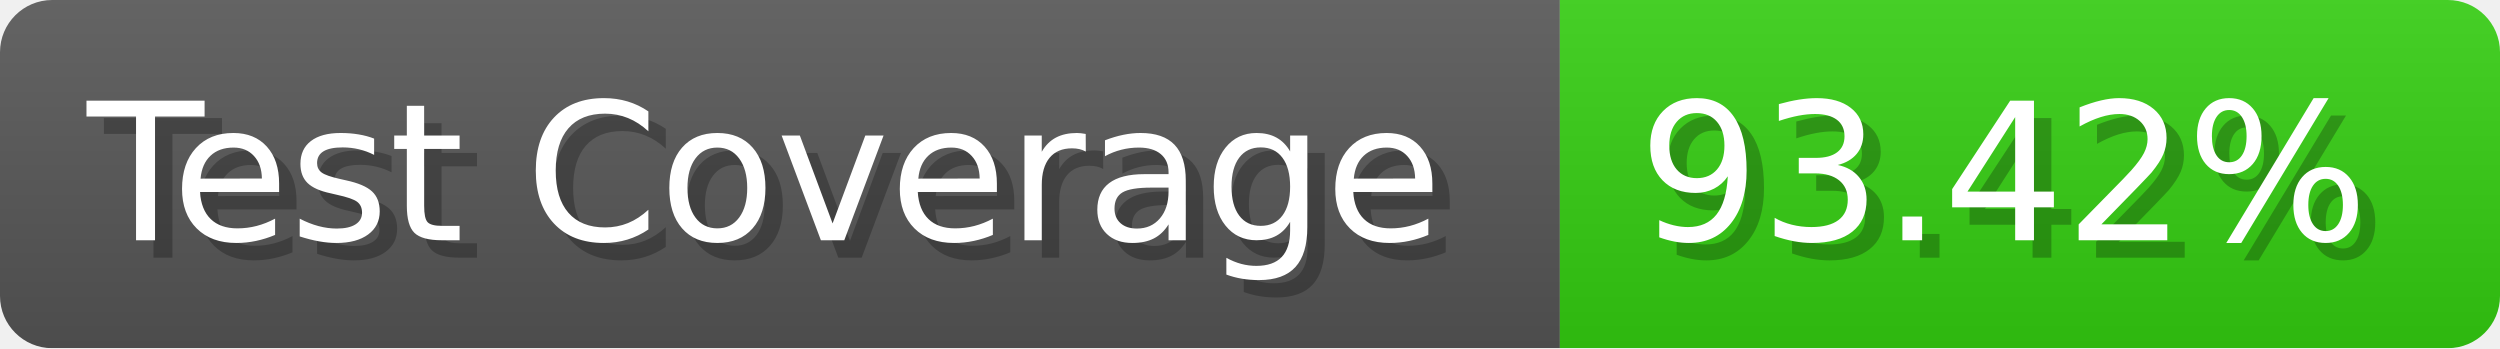
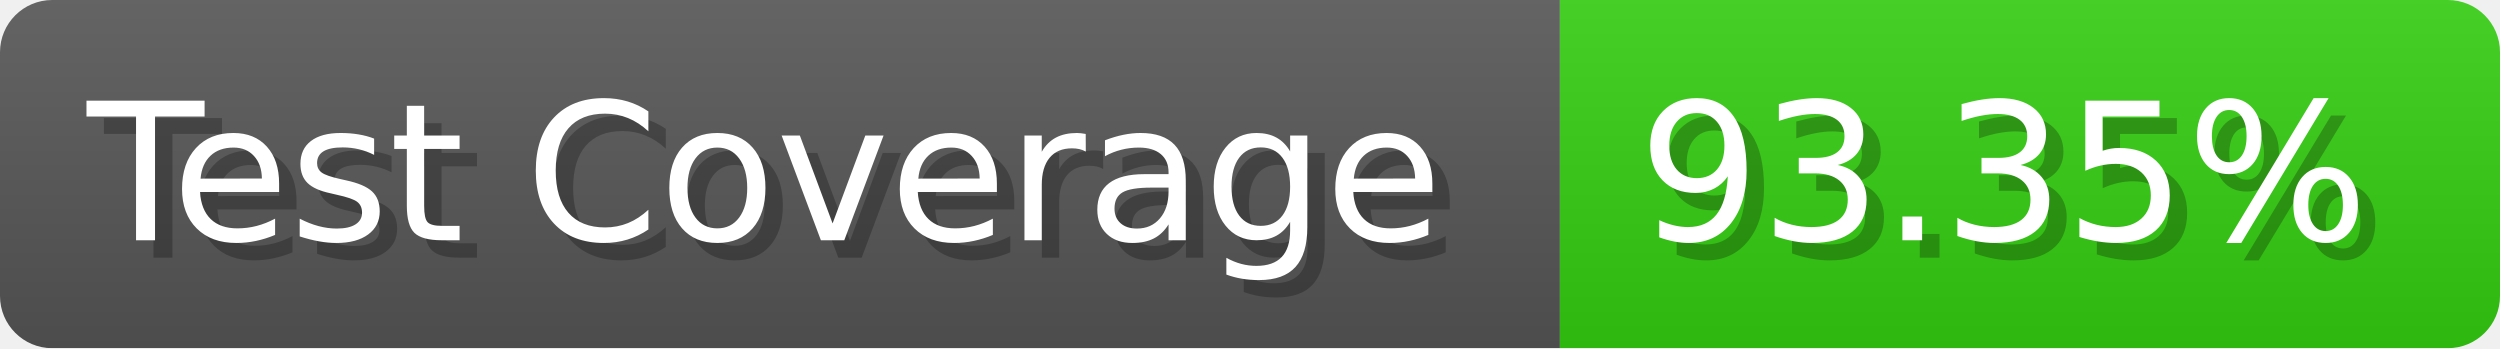
- <svg xmlns="http://www.w3.org/2000/svg" width="143.6" height="20" viewBox="0 0 1436 200" role="img" aria-label="Test Coverage: 93.42%">
+ <svg xmlns="http://www.w3.org/2000/svg" width="143.6" height="20" viewBox="0 0 1436 200" role="img" aria-label="Test Coverage: 93.35%">
  <linearGradient id="a" x2="0" y2="100%">
    <stop offset="0" stop-opacity=".1" stop-color="#EEE" />
    <stop offset="1" stop-opacity=".1" />
  </linearGradient>
  <mask id="m">
    <rect width="1436" height="200" rx="30" fill="#FFF" />
  </mask>
  <g mask="url(#m)">
    <rect width="896" height="200" fill="#555" />
    <rect width="540" height="200" fill="#3C1" x="896" />
    <rect width="1436" height="200" fill="url(#a)" />
  </g>
  <g aria-hidden="true" fill="#fff" text-anchor="start" font-family="Verdana,DejaVu Sans,sans-serif" font-size="110">
    <text x="60" y="148" textLength="796" fill="#000" opacity="0.25">Test Coverage</text>
    <text x="50" y="138" textLength="796">Test Coverage</text>
-     <text x="951" y="148" textLength="440" fill="#000" opacity="0.25">93.42%</text>
-     <text x="941" y="138" textLength="440">93.42%</text>
+     <text x="951" y="148" textLength="440" fill="#000" opacity="0.25">93.35%</text>
+     <text x="941" y="138" textLength="440">93.35%</text>
  </g>
</svg>
